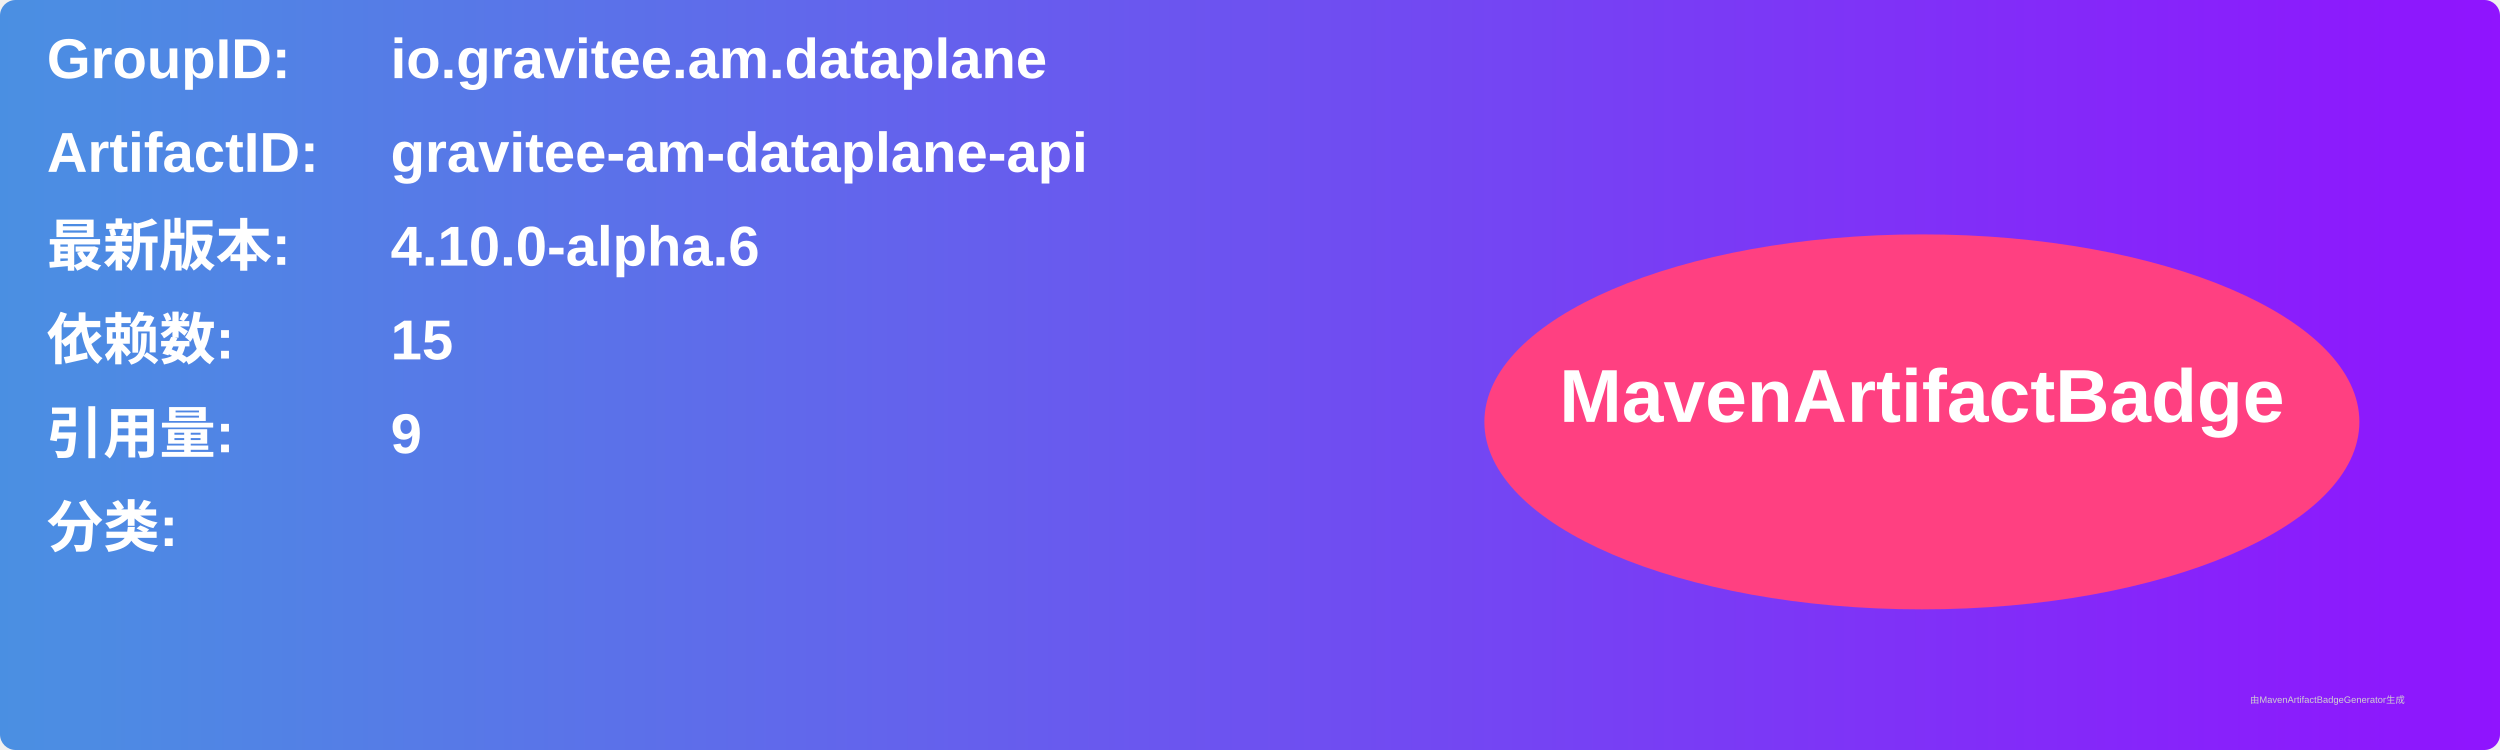
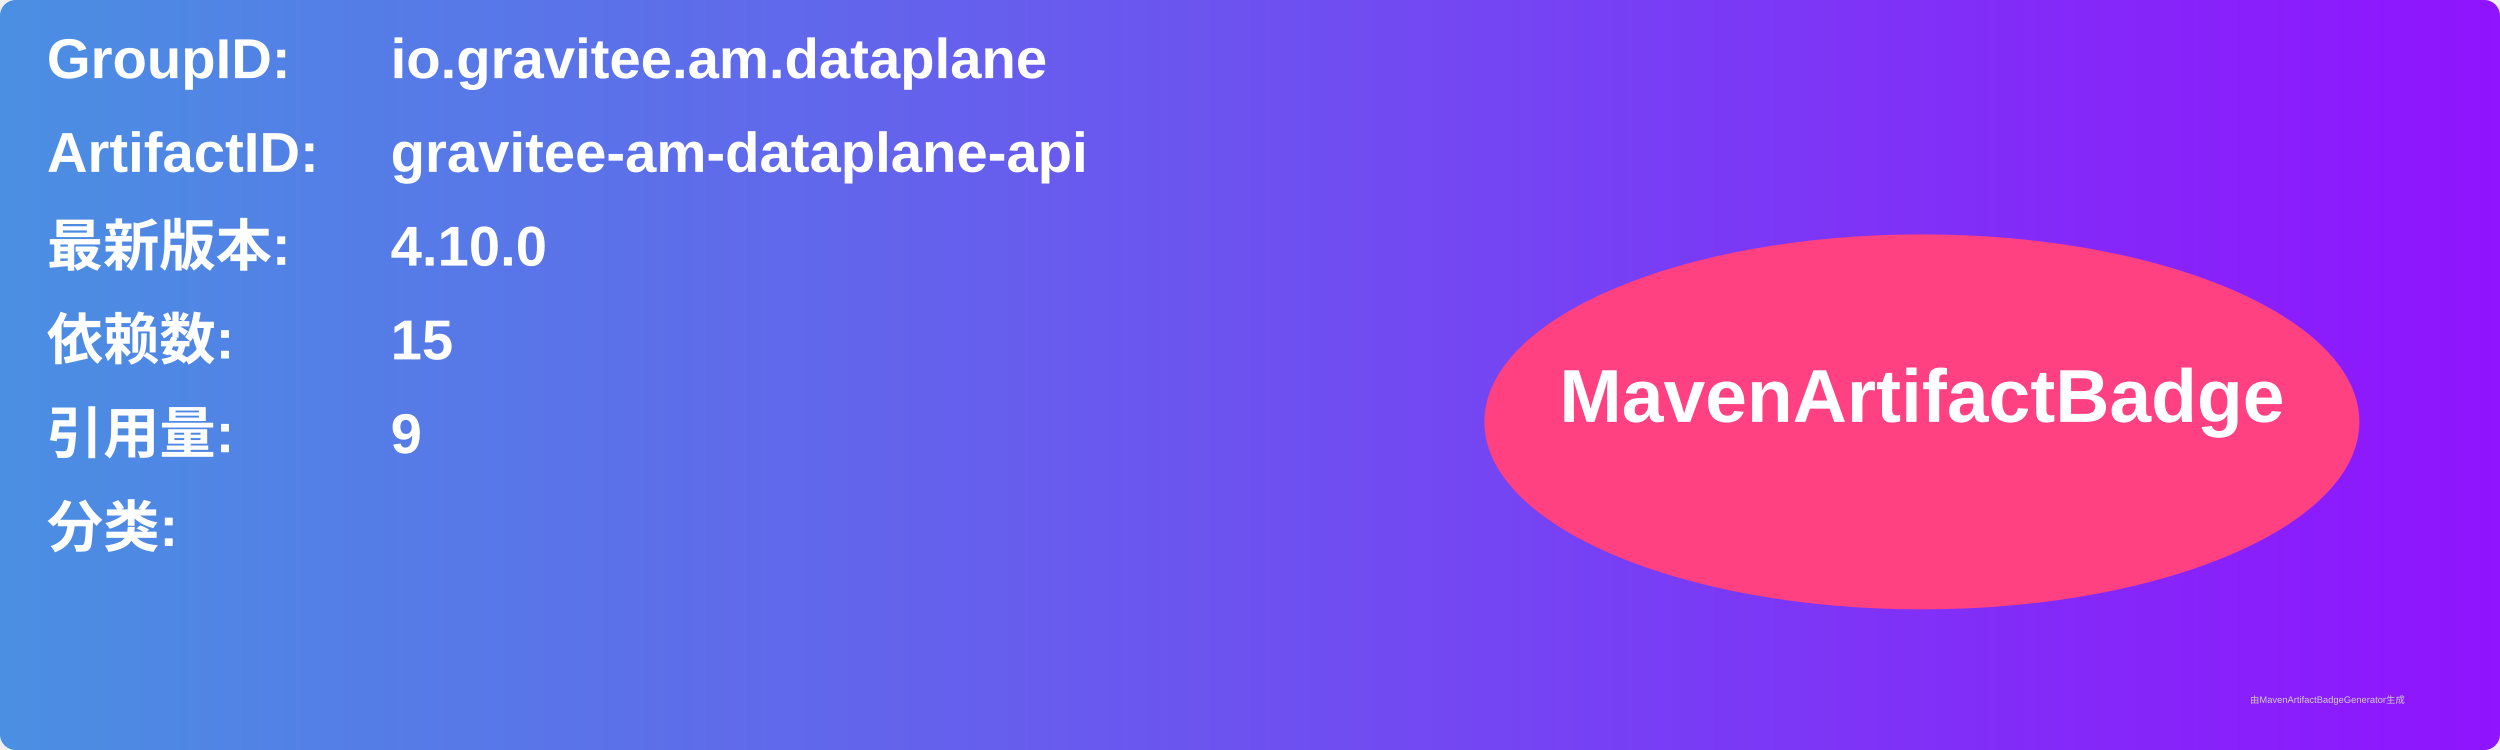
<svg xmlns="http://www.w3.org/2000/svg" width="800" height="240" viewBox="0 0 800 240">
  <linearGradient id="grad" x1="0%" y1="0%" x2="100%" y2="0%">
    <stop offset="0%" stop-color="#4a90e2" />
    <stop offset="100%" stop-color="#9013fe" />
  </linearGradient>
  <rect width="100%" height="100%" rx="5" ry="5" fill="url(#grad)" />
  <g transform="translate(15, 15)">
    <text x="0" y="10" font-family="Arial" font-size="18" fill="white" font-weight="bold" width="260">GroupID:</text>
    <text x="110" y="10" font-family="Arial" font-size="18" fill="white" font-weight="bold" width="460">io.gravitee.am.dataplane</text>
    <text x="0" y="40" font-family="Arial" font-size="18" fill="white" font-weight="bold" width="260">ArtifactID:</text>
    <text x="110" y="40" font-family="Arial" font-size="18" fill="white" font-weight="bold" width="460">gravitee-am-dataplane-api</text>
    <text x="0" y="70" font-family="Arial" font-size="18" fill="white" font-weight="bold">最新版本:</text>
    <text x="110" y="70" font-family="Arial" font-size="18" fill="white" font-weight="bold">
-       <tspan font-weight="bold">4.10.0-alpha.6</tspan>
+       <tspan font-weight="bold">4.10.0</tspan>
    </text>
    <text x="0" y="100" font-family="Arial" font-size="18" fill="white" font-weight="bold">依赖数: </text>
    <text x="110" y="100" font-family="Arial" font-size="18" fill="white">
      <tspan font-weight="bold">15</tspan>
    </text>
    <text x="0" y="130" font-family="Arial" font-size="18" fill="white" font-weight="bold">引用量: </text>
    <text x="110" y="130" font-family="Arial" font-size="18" fill="white">
      <tspan font-weight="bold">9</tspan>
    </text>
    <text x="0" y="160" font-family="Arial" font-size="18" fill="white" font-weight="bold">分类:</text>
    <text x="10" y="190" font-family="Arial" font-size="10" fill="white">
      <tspan font-weight="bold" />
    </text>
    <ellipse cx="600" cy="120" rx="140" ry="60" fill="#ff4081" />
    <text x="600" y="120" text-anchor="middle" font-family="Arial" font-size="24" fill="white" font-weight="bold">MavenArtifactBadge</text>
  </g>
  <text x="720" y="225" font-family="Arial" font-size="3" fill="#d0d0d0">由MavenArtifactBadgeGenerator生成</text>
</svg>
